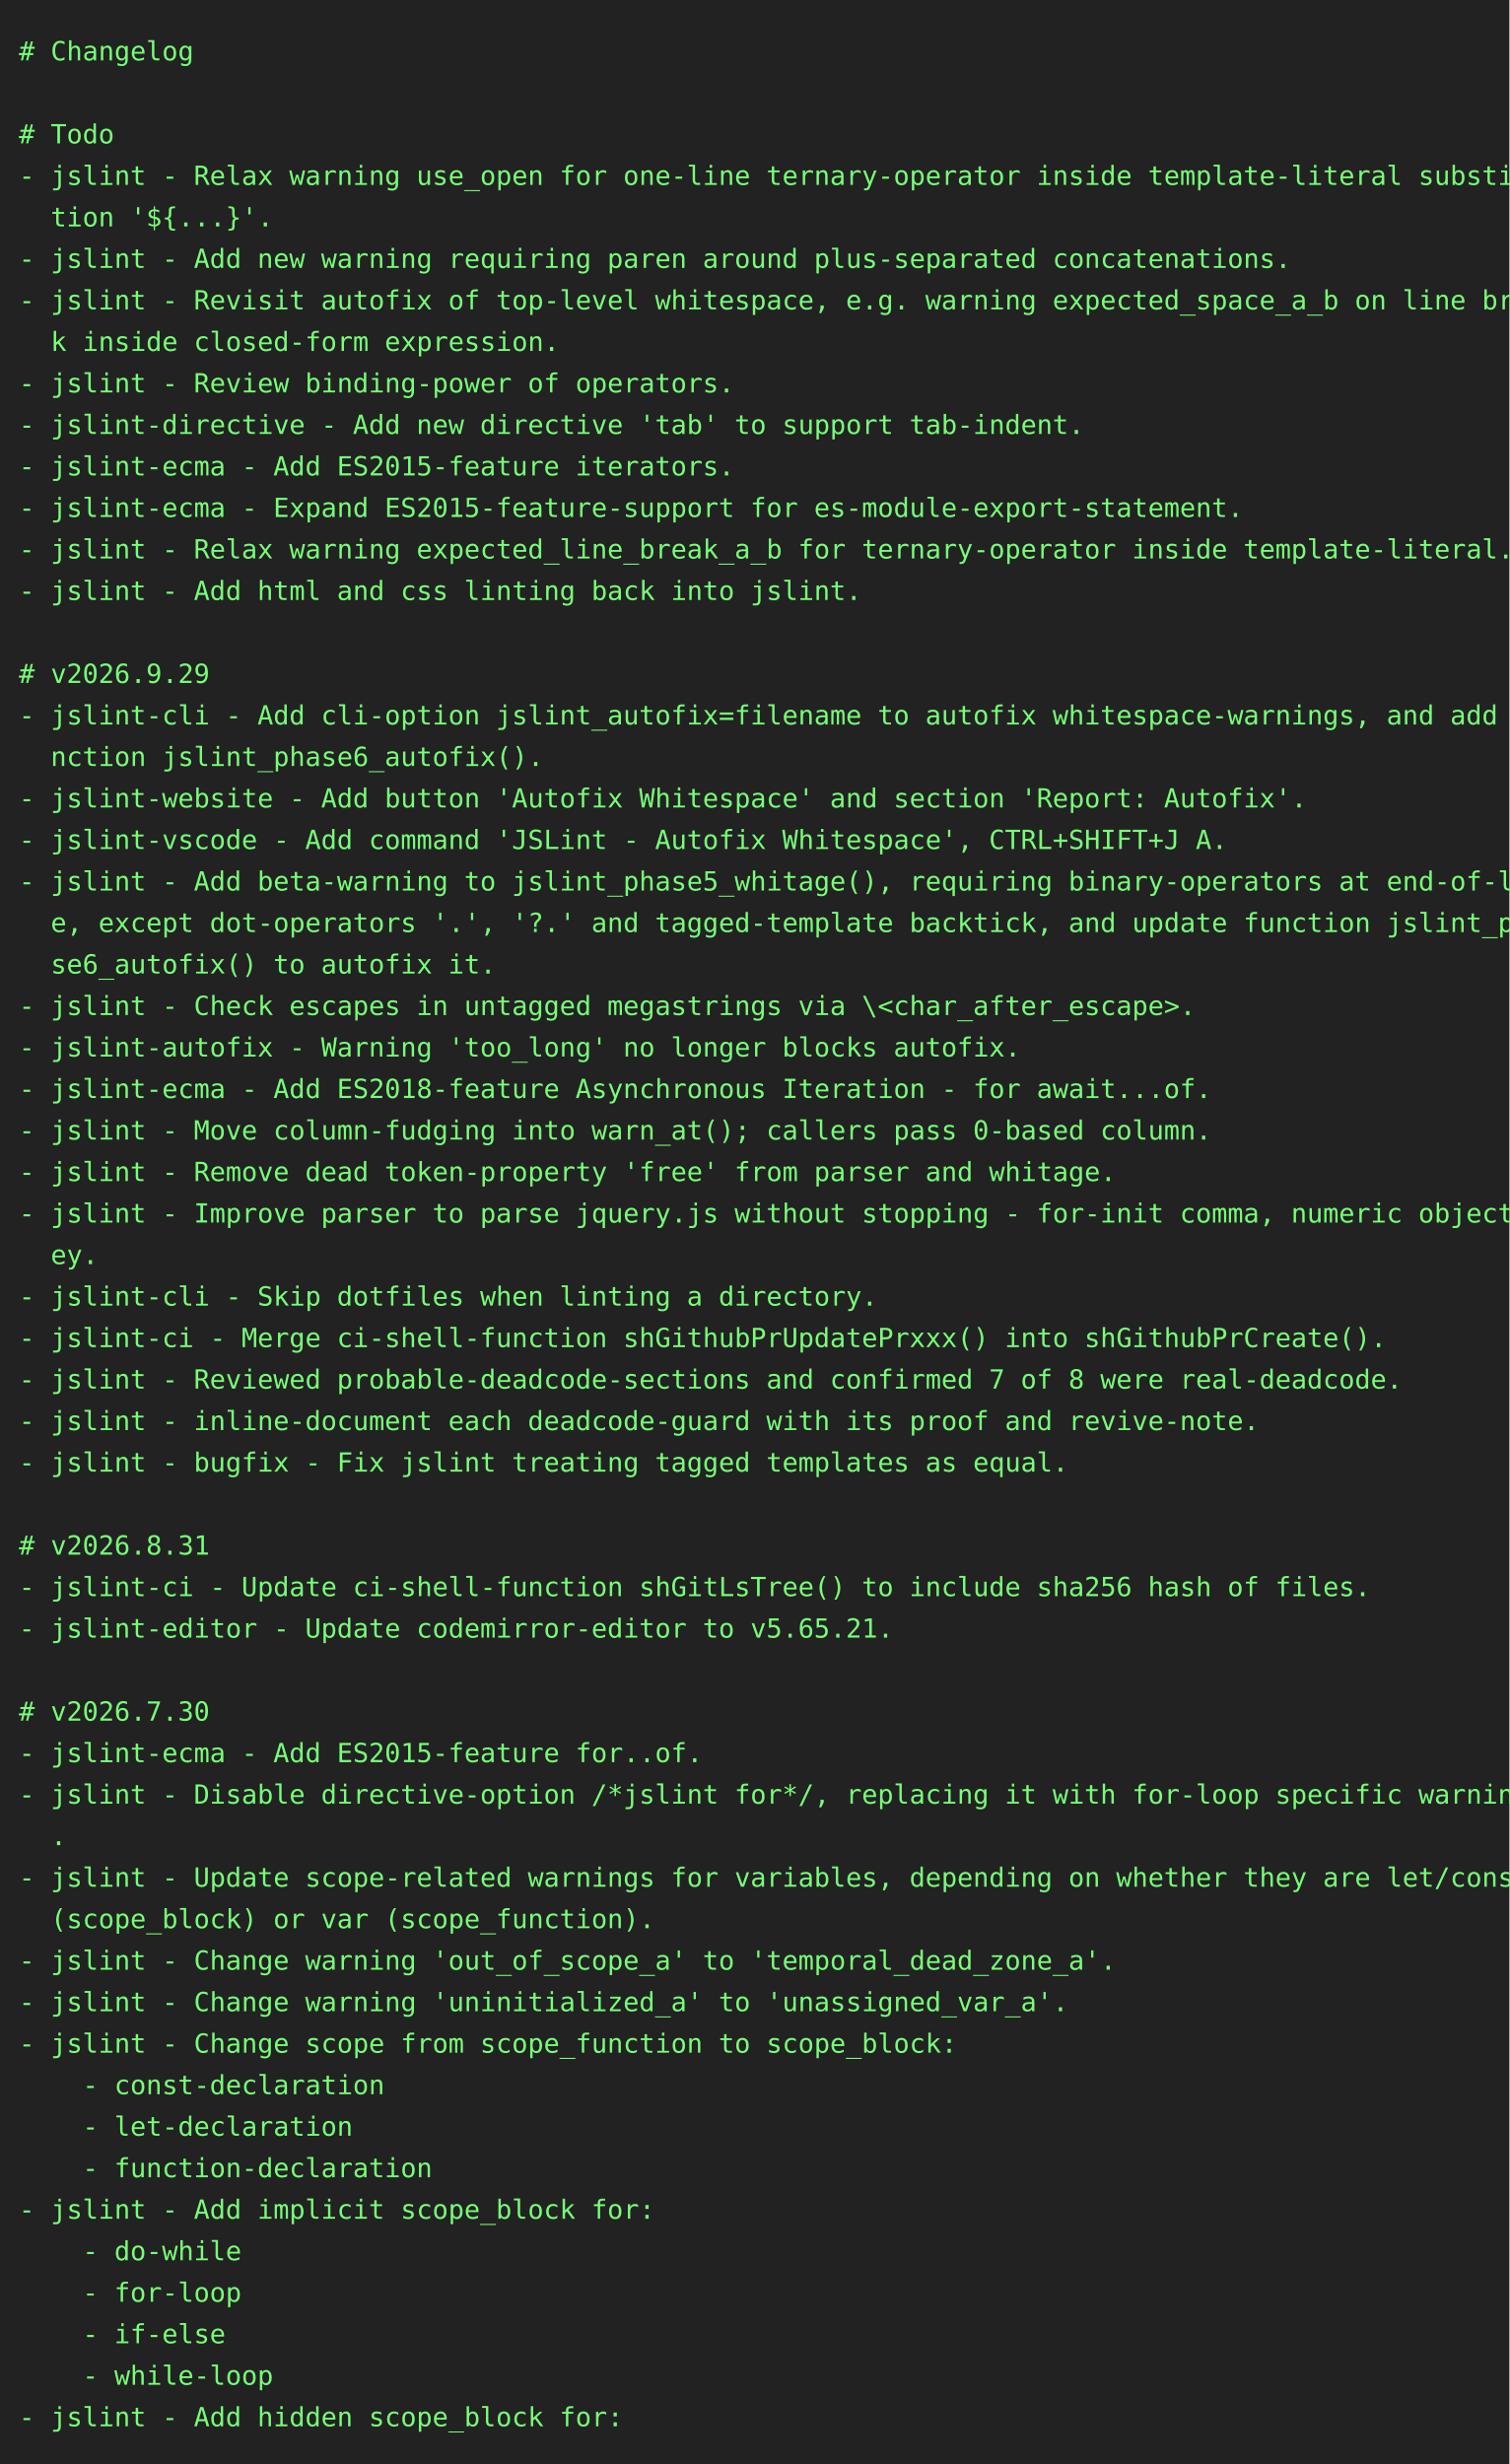
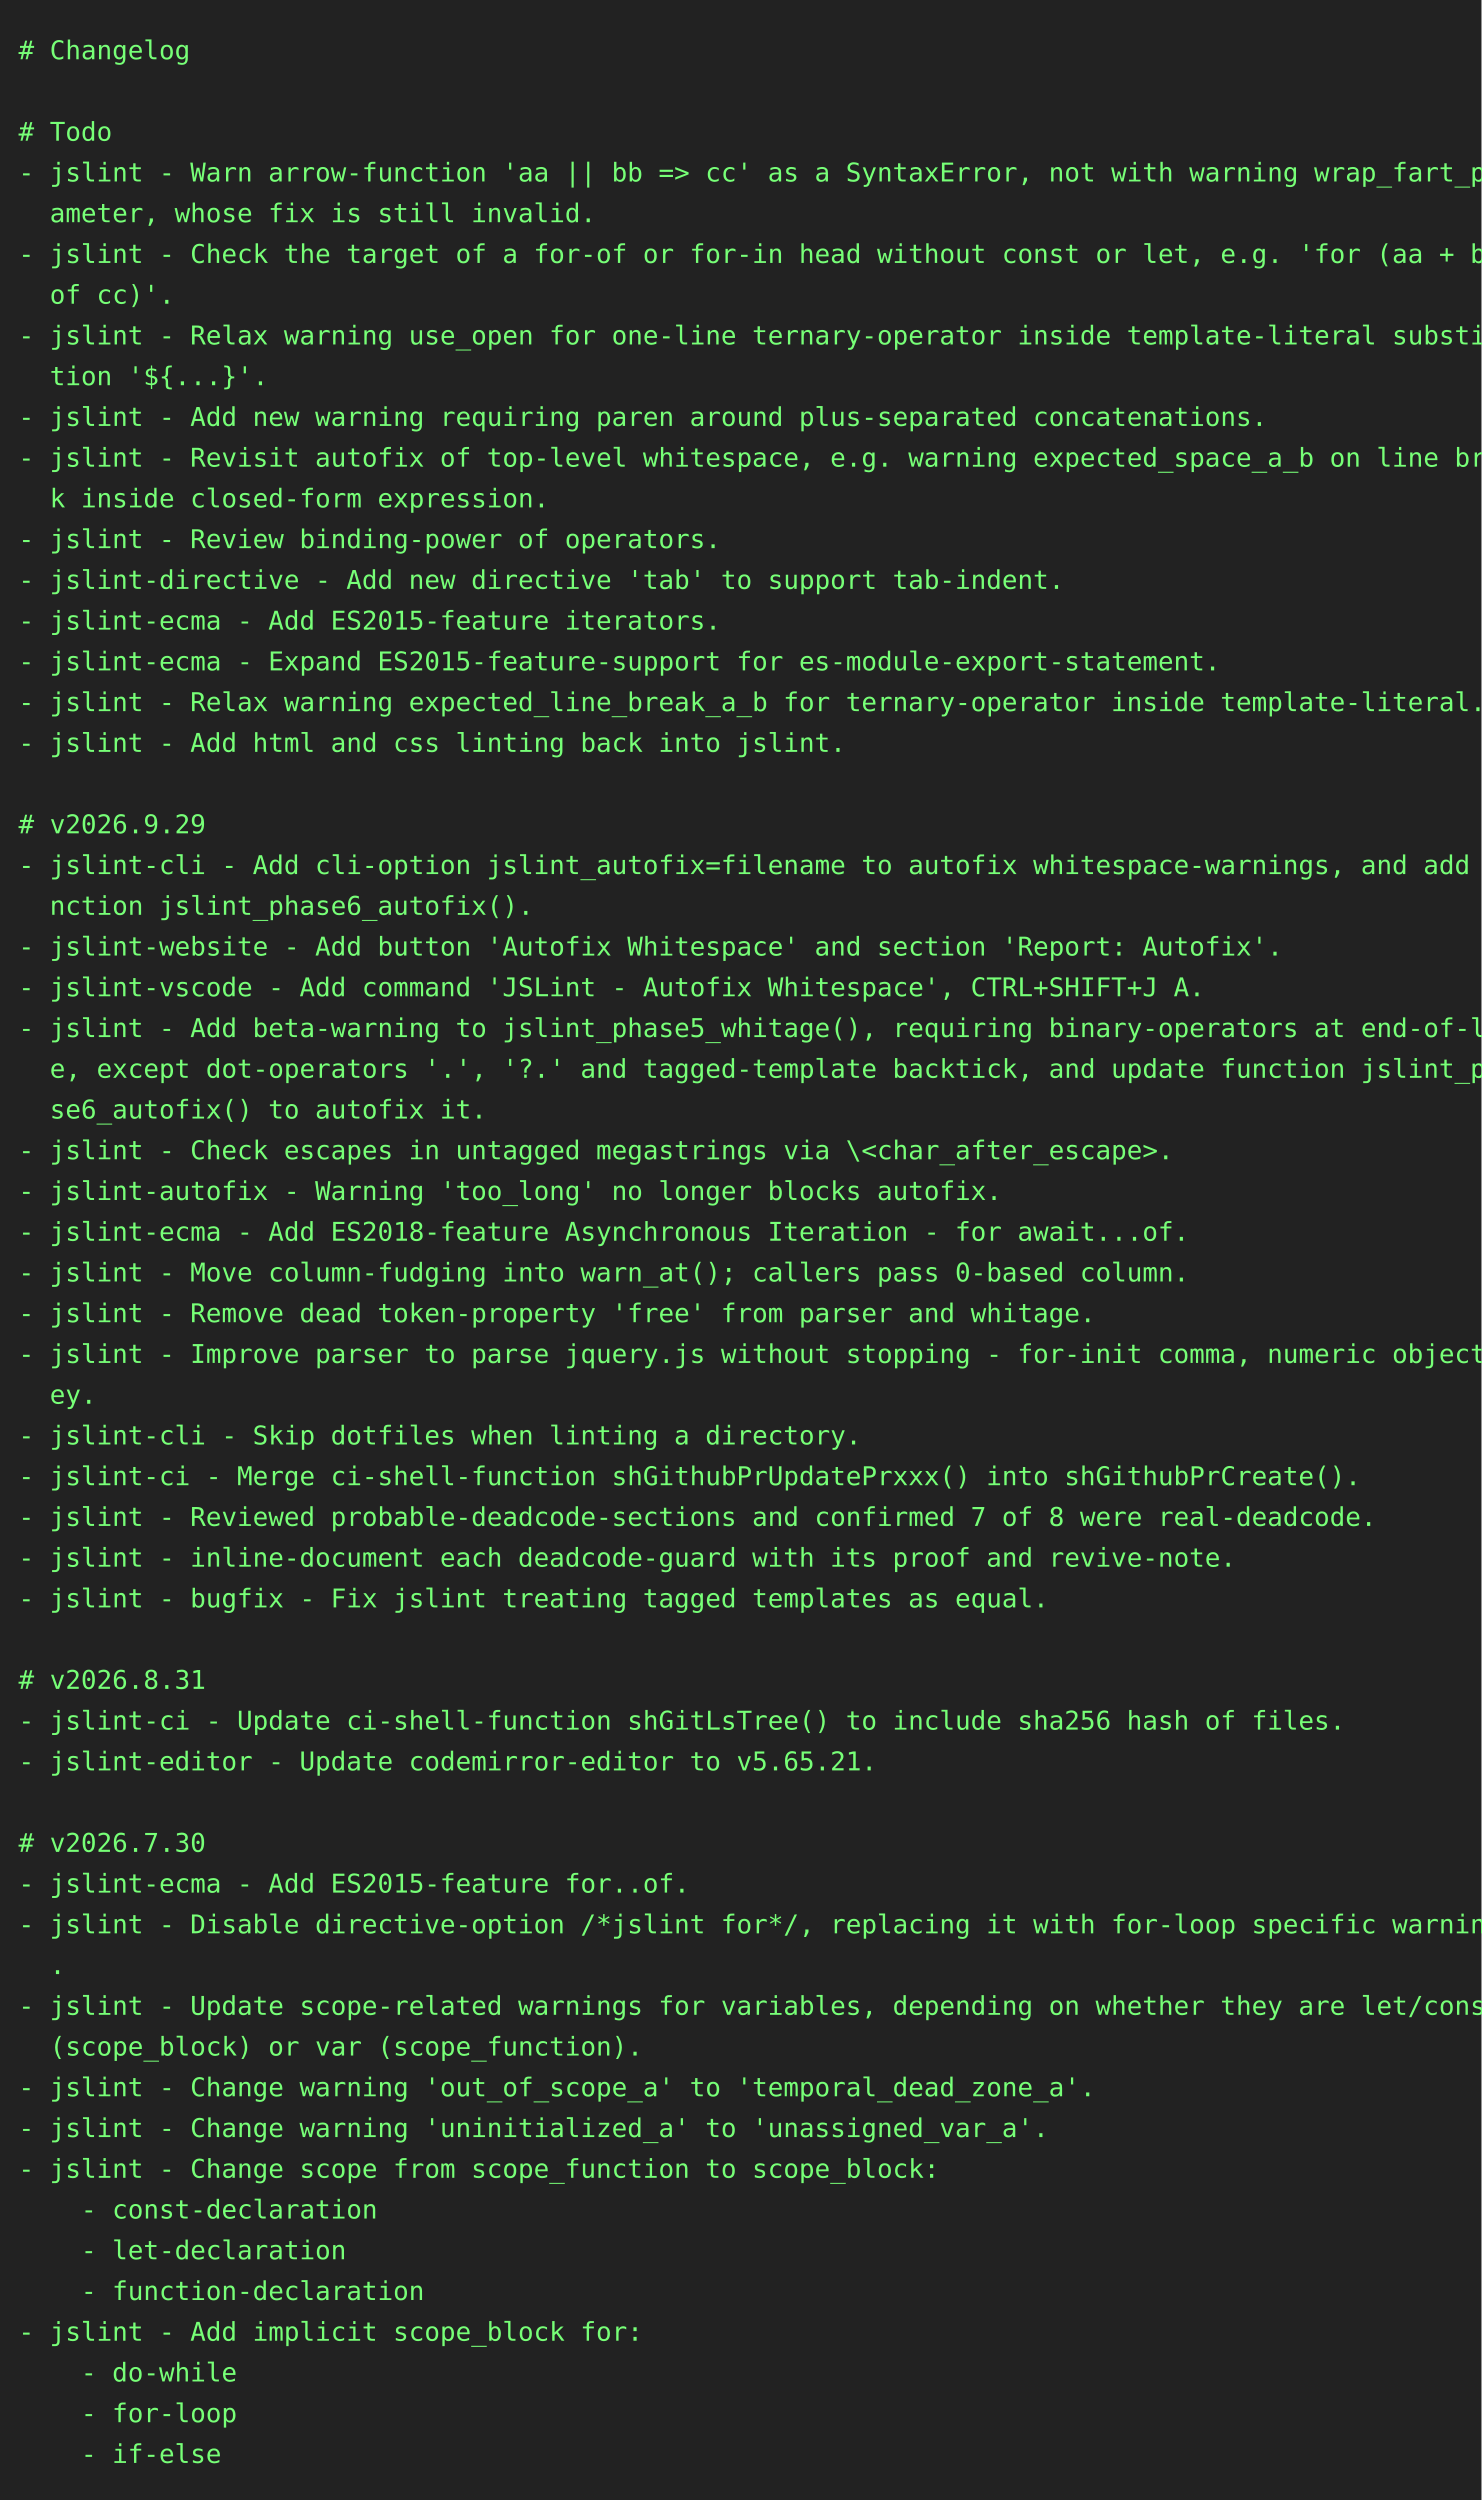
- <svg xmlns="http://www.w3.org/2000/svg" height="1306" width="800">
-   <rect height="1306" fill="#222" width="800" />
+ <svg xmlns="http://www.w3.org/2000/svg" height="1350" width="800">
+   <rect height="1350" fill="#222" width="800" />
  <text fill="#7f7" font-family="consolas, menlo, monospace" font-size="14" xml:space="preserve">
    <tspan lengthAdjust="spacingAndGlyphs" textLength="768" x="10" y="32"># Changelog                                                                                      </tspan>
    <tspan lengthAdjust="spacingAndGlyphs" textLength="768" x="10" y="54">                                                                                                 </tspan>
    <tspan lengthAdjust="spacingAndGlyphs" textLength="768" x="10" y="76"># Todo                                                                                           </tspan>
-     <tspan lengthAdjust="spacingAndGlyphs" textLength="768" x="10" y="98">- jslint - Relax warning use_open for one-line ternary-operator inside template-literal substitu\</tspan>
-     <tspan lengthAdjust="spacingAndGlyphs" textLength="768" x="10" y="120">  tion '${...}'.                                                                                 </tspan>
-     <tspan lengthAdjust="spacingAndGlyphs" textLength="768" x="10" y="142">- jslint - Add new warning requiring paren around plus-separated concatenations.                 </tspan>
-     <tspan lengthAdjust="spacingAndGlyphs" textLength="768" x="10" y="164">- jslint - Revisit autofix of top-level whitespace, e.g. warning expected_space_a_b on line brea\</tspan>
-     <tspan lengthAdjust="spacingAndGlyphs" textLength="768" x="10" y="186">  k inside closed-form expression.                                                               </tspan>
-     <tspan lengthAdjust="spacingAndGlyphs" textLength="768" x="10" y="208">- jslint - Review binding-power of operators.                                                    </tspan>
-     <tspan lengthAdjust="spacingAndGlyphs" textLength="768" x="10" y="230">- jslint-directive - Add new directive 'tab' to support tab-indent.                              </tspan>
-     <tspan lengthAdjust="spacingAndGlyphs" textLength="768" x="10" y="252">- jslint-ecma - Add ES2015-feature iterators.                                                    </tspan>
-     <tspan lengthAdjust="spacingAndGlyphs" textLength="768" x="10" y="274">- jslint-ecma - Expand ES2015-feature-support for es-module-export-statement.                    </tspan>
-     <tspan lengthAdjust="spacingAndGlyphs" textLength="768" x="10" y="296">- jslint - Relax warning expected_line_break_a_b for ternary-operator inside template-literal.   </tspan>
-     <tspan lengthAdjust="spacingAndGlyphs" textLength="768" x="10" y="318">- jslint - Add html and css linting back into jslint.                                            </tspan>
-     <tspan lengthAdjust="spacingAndGlyphs" textLength="768" x="10" y="340">                                                                                                 </tspan>
-     <tspan lengthAdjust="spacingAndGlyphs" textLength="768" x="10" y="362"># v2026.9.29                                                                                     </tspan>
-     <tspan lengthAdjust="spacingAndGlyphs" textLength="768" x="10" y="384">- jslint-cli - Add cli-option jslint_autofix=filename to autofix whitespace-warnings, and add fu\</tspan>
-     <tspan lengthAdjust="spacingAndGlyphs" textLength="768" x="10" y="406">  nction jslint_phase6_autofix().                                                                </tspan>
-     <tspan lengthAdjust="spacingAndGlyphs" textLength="768" x="10" y="428">- jslint-website - Add button 'Autofix Whitespace' and section 'Report: Autofix'.                </tspan>
-     <tspan lengthAdjust="spacingAndGlyphs" textLength="768" x="10" y="450">- jslint-vscode - Add command 'JSLint - Autofix Whitespace', CTRL+SHIFT+J A.                     </tspan>
-     <tspan lengthAdjust="spacingAndGlyphs" textLength="768" x="10" y="472">- jslint - Add beta-warning to jslint_phase5_whitage(), requiring binary-operators at end-of-lin\</tspan>
-     <tspan lengthAdjust="spacingAndGlyphs" textLength="768" x="10" y="494">  e, except dot-operators '.', '?.' and tagged-template backtick, and update function jslint_pha\</tspan>
-     <tspan lengthAdjust="spacingAndGlyphs" textLength="768" x="10" y="516">  se6_autofix() to autofix it.                                                                   </tspan>
-     <tspan lengthAdjust="spacingAndGlyphs" textLength="768" x="10" y="538">- jslint - Check escapes in untagged megastrings via \&lt;char_after_escape&gt;.                       </tspan>
-     <tspan lengthAdjust="spacingAndGlyphs" textLength="768" x="10" y="560">- jslint-autofix - Warning 'too_long' no longer blocks autofix.                                  </tspan>
-     <tspan lengthAdjust="spacingAndGlyphs" textLength="768" x="10" y="582">- jslint-ecma - Add ES2018-feature Asynchronous Iteration - for await...of.                      </tspan>
-     <tspan lengthAdjust="spacingAndGlyphs" textLength="768" x="10" y="604">- jslint - Move column-fudging into warn_at(); callers pass 0-based column.                      </tspan>
-     <tspan lengthAdjust="spacingAndGlyphs" textLength="768" x="10" y="626">- jslint - Remove dead token-property 'free' from parser and whitage.                            </tspan>
-     <tspan lengthAdjust="spacingAndGlyphs" textLength="768" x="10" y="648">- jslint - Improve parser to parse jquery.js without stopping - for-init comma, numeric object-k\</tspan>
-     <tspan lengthAdjust="spacingAndGlyphs" textLength="768" x="10" y="670">  ey.                                                                                            </tspan>
-     <tspan lengthAdjust="spacingAndGlyphs" textLength="768" x="10" y="692">- jslint-cli - Skip dotfiles when linting a directory.                                           </tspan>
-     <tspan lengthAdjust="spacingAndGlyphs" textLength="768" x="10" y="714">- jslint-ci - Merge ci-shell-function shGithubPrUpdatePrxxx() into shGithubPrCreate().           </tspan>
-     <tspan lengthAdjust="spacingAndGlyphs" textLength="768" x="10" y="736">- jslint - Reviewed probable-deadcode-sections and confirmed 7 of 8 were real-deadcode.          </tspan>
-     <tspan lengthAdjust="spacingAndGlyphs" textLength="768" x="10" y="758">- jslint - inline-document each deadcode-guard with its proof and revive-note.                   </tspan>
-     <tspan lengthAdjust="spacingAndGlyphs" textLength="768" x="10" y="780">- jslint - bugfix - Fix jslint treating tagged templates as equal.                               </tspan>
-     <tspan lengthAdjust="spacingAndGlyphs" textLength="768" x="10" y="802">                                                                                                 </tspan>
-     <tspan lengthAdjust="spacingAndGlyphs" textLength="768" x="10" y="824"># v2026.8.31                                                                                     </tspan>
-     <tspan lengthAdjust="spacingAndGlyphs" textLength="768" x="10" y="846">- jslint-ci - Update ci-shell-function shGitLsTree() to include sha256 hash of files.            </tspan>
-     <tspan lengthAdjust="spacingAndGlyphs" textLength="768" x="10" y="868">- jslint-editor - Update codemirror-editor to v5.65.21.                                          </tspan>
+     <tspan lengthAdjust="spacingAndGlyphs" textLength="768" x="10" y="98">- jslint - Warn arrow-function 'aa || bb =&gt; cc' as a SyntaxError, not with warning wrap_fart_par\</tspan>
+     <tspan lengthAdjust="spacingAndGlyphs" textLength="768" x="10" y="120">  ameter, whose fix is still invalid.                                                            </tspan>
+     <tspan lengthAdjust="spacingAndGlyphs" textLength="768" x="10" y="142">- jslint - Check the target of a for-of or for-in head without const or let, e.g. 'for (aa + bb \</tspan>
+     <tspan lengthAdjust="spacingAndGlyphs" textLength="768" x="10" y="164">  of cc)'.                                                                                       </tspan>
+     <tspan lengthAdjust="spacingAndGlyphs" textLength="768" x="10" y="186">- jslint - Relax warning use_open for one-line ternary-operator inside template-literal substitu\</tspan>
+     <tspan lengthAdjust="spacingAndGlyphs" textLength="768" x="10" y="208">  tion '${...}'.                                                                                 </tspan>
+     <tspan lengthAdjust="spacingAndGlyphs" textLength="768" x="10" y="230">- jslint - Add new warning requiring paren around plus-separated concatenations.                 </tspan>
+     <tspan lengthAdjust="spacingAndGlyphs" textLength="768" x="10" y="252">- jslint - Revisit autofix of top-level whitespace, e.g. warning expected_space_a_b on line brea\</tspan>
+     <tspan lengthAdjust="spacingAndGlyphs" textLength="768" x="10" y="274">  k inside closed-form expression.                                                               </tspan>
+     <tspan lengthAdjust="spacingAndGlyphs" textLength="768" x="10" y="296">- jslint - Review binding-power of operators.                                                    </tspan>
+     <tspan lengthAdjust="spacingAndGlyphs" textLength="768" x="10" y="318">- jslint-directive - Add new directive 'tab' to support tab-indent.                              </tspan>
+     <tspan lengthAdjust="spacingAndGlyphs" textLength="768" x="10" y="340">- jslint-ecma - Add ES2015-feature iterators.                                                    </tspan>
+     <tspan lengthAdjust="spacingAndGlyphs" textLength="768" x="10" y="362">- jslint-ecma - Expand ES2015-feature-support for es-module-export-statement.                    </tspan>
+     <tspan lengthAdjust="spacingAndGlyphs" textLength="768" x="10" y="384">- jslint - Relax warning expected_line_break_a_b for ternary-operator inside template-literal.   </tspan>
+     <tspan lengthAdjust="spacingAndGlyphs" textLength="768" x="10" y="406">- jslint - Add html and css linting back into jslint.                                            </tspan>
+     <tspan lengthAdjust="spacingAndGlyphs" textLength="768" x="10" y="428">                                                                                                 </tspan>
+     <tspan lengthAdjust="spacingAndGlyphs" textLength="768" x="10" y="450"># v2026.9.29                                                                                     </tspan>
+     <tspan lengthAdjust="spacingAndGlyphs" textLength="768" x="10" y="472">- jslint-cli - Add cli-option jslint_autofix=filename to autofix whitespace-warnings, and add fu\</tspan>
+     <tspan lengthAdjust="spacingAndGlyphs" textLength="768" x="10" y="494">  nction jslint_phase6_autofix().                                                                </tspan>
+     <tspan lengthAdjust="spacingAndGlyphs" textLength="768" x="10" y="516">- jslint-website - Add button 'Autofix Whitespace' and section 'Report: Autofix'.                </tspan>
+     <tspan lengthAdjust="spacingAndGlyphs" textLength="768" x="10" y="538">- jslint-vscode - Add command 'JSLint - Autofix Whitespace', CTRL+SHIFT+J A.                     </tspan>
+     <tspan lengthAdjust="spacingAndGlyphs" textLength="768" x="10" y="560">- jslint - Add beta-warning to jslint_phase5_whitage(), requiring binary-operators at end-of-lin\</tspan>
+     <tspan lengthAdjust="spacingAndGlyphs" textLength="768" x="10" y="582">  e, except dot-operators '.', '?.' and tagged-template backtick, and update function jslint_pha\</tspan>
+     <tspan lengthAdjust="spacingAndGlyphs" textLength="768" x="10" y="604">  se6_autofix() to autofix it.                                                                   </tspan>
+     <tspan lengthAdjust="spacingAndGlyphs" textLength="768" x="10" y="626">- jslint - Check escapes in untagged megastrings via \&lt;char_after_escape&gt;.                       </tspan>
+     <tspan lengthAdjust="spacingAndGlyphs" textLength="768" x="10" y="648">- jslint-autofix - Warning 'too_long' no longer blocks autofix.                                  </tspan>
+     <tspan lengthAdjust="spacingAndGlyphs" textLength="768" x="10" y="670">- jslint-ecma - Add ES2018-feature Asynchronous Iteration - for await...of.                      </tspan>
+     <tspan lengthAdjust="spacingAndGlyphs" textLength="768" x="10" y="692">- jslint - Move column-fudging into warn_at(); callers pass 0-based column.                      </tspan>
+     <tspan lengthAdjust="spacingAndGlyphs" textLength="768" x="10" y="714">- jslint - Remove dead token-property 'free' from parser and whitage.                            </tspan>
+     <tspan lengthAdjust="spacingAndGlyphs" textLength="768" x="10" y="736">- jslint - Improve parser to parse jquery.js without stopping - for-init comma, numeric object-k\</tspan>
+     <tspan lengthAdjust="spacingAndGlyphs" textLength="768" x="10" y="758">  ey.                                                                                            </tspan>
+     <tspan lengthAdjust="spacingAndGlyphs" textLength="768" x="10" y="780">- jslint-cli - Skip dotfiles when linting a directory.                                           </tspan>
+     <tspan lengthAdjust="spacingAndGlyphs" textLength="768" x="10" y="802">- jslint-ci - Merge ci-shell-function shGithubPrUpdatePrxxx() into shGithubPrCreate().           </tspan>
+     <tspan lengthAdjust="spacingAndGlyphs" textLength="768" x="10" y="824">- jslint - Reviewed probable-deadcode-sections and confirmed 7 of 8 were real-deadcode.          </tspan>
+     <tspan lengthAdjust="spacingAndGlyphs" textLength="768" x="10" y="846">- jslint - inline-document each deadcode-guard with its proof and revive-note.                   </tspan>
+     <tspan lengthAdjust="spacingAndGlyphs" textLength="768" x="10" y="868">- jslint - bugfix - Fix jslint treating tagged templates as equal.                               </tspan>
    <tspan lengthAdjust="spacingAndGlyphs" textLength="768" x="10" y="890">                                                                                                 </tspan>
-     <tspan lengthAdjust="spacingAndGlyphs" textLength="768" x="10" y="912"># v2026.7.30                                                                                     </tspan>
-     <tspan lengthAdjust="spacingAndGlyphs" textLength="768" x="10" y="934">- jslint-ecma - Add ES2015-feature for..of.                                                      </tspan>
-     <tspan lengthAdjust="spacingAndGlyphs" textLength="768" x="10" y="956">- jslint - Disable directive-option /*jslint for*/, replacing it with for-loop specific warnings\</tspan>
-     <tspan lengthAdjust="spacingAndGlyphs" textLength="768" x="10" y="978">  .                                                                                              </tspan>
-     <tspan lengthAdjust="spacingAndGlyphs" textLength="768" x="10" y="1000">- jslint - Update scope-related warnings for variables, depending on whether they are let/const \</tspan>
-     <tspan lengthAdjust="spacingAndGlyphs" textLength="768" x="10" y="1022">  (scope_block) or var (scope_function).                                                         </tspan>
-     <tspan lengthAdjust="spacingAndGlyphs" textLength="768" x="10" y="1044">- jslint - Change warning 'out_of_scope_a' to 'temporal_dead_zone_a'.                            </tspan>
-     <tspan lengthAdjust="spacingAndGlyphs" textLength="768" x="10" y="1066">- jslint - Change warning 'uninitialized_a' to 'unassigned_var_a'.                               </tspan>
-     <tspan lengthAdjust="spacingAndGlyphs" textLength="768" x="10" y="1088">- jslint - Change scope from scope_function to scope_block:                                      </tspan>
-     <tspan lengthAdjust="spacingAndGlyphs" textLength="768" x="10" y="1110">    - const-declaration                                                                          </tspan>
-     <tspan lengthAdjust="spacingAndGlyphs" textLength="768" x="10" y="1132">    - let-declaration                                                                            </tspan>
-     <tspan lengthAdjust="spacingAndGlyphs" textLength="768" x="10" y="1154">    - function-declaration                                                                       </tspan>
-     <tspan lengthAdjust="spacingAndGlyphs" textLength="768" x="10" y="1176">- jslint - Add implicit scope_block for:                                                         </tspan>
-     <tspan lengthAdjust="spacingAndGlyphs" textLength="768" x="10" y="1198">    - do-while                                                                                   </tspan>
-     <tspan lengthAdjust="spacingAndGlyphs" textLength="768" x="10" y="1220">    - for-loop                                                                                   </tspan>
-     <tspan lengthAdjust="spacingAndGlyphs" textLength="768" x="10" y="1242">    - if-else                                                                                    </tspan>
-     <tspan lengthAdjust="spacingAndGlyphs" textLength="768" x="10" y="1264">    - while-loop                                                                                 </tspan>
-     <tspan lengthAdjust="spacingAndGlyphs" textLength="768" x="10" y="1286">- jslint - Add hidden scope_block for:                                                           </tspan>
+     <tspan lengthAdjust="spacingAndGlyphs" textLength="768" x="10" y="912"># v2026.8.31                                                                                     </tspan>
+     <tspan lengthAdjust="spacingAndGlyphs" textLength="768" x="10" y="934">- jslint-ci - Update ci-shell-function shGitLsTree() to include sha256 hash of files.            </tspan>
+     <tspan lengthAdjust="spacingAndGlyphs" textLength="768" x="10" y="956">- jslint-editor - Update codemirror-editor to v5.65.21.                                          </tspan>
+     <tspan lengthAdjust="spacingAndGlyphs" textLength="768" x="10" y="978">                                                                                                 </tspan>
+     <tspan lengthAdjust="spacingAndGlyphs" textLength="768" x="10" y="1000"># v2026.7.30                                                                                     </tspan>
+     <tspan lengthAdjust="spacingAndGlyphs" textLength="768" x="10" y="1022">- jslint-ecma - Add ES2015-feature for..of.                                                      </tspan>
+     <tspan lengthAdjust="spacingAndGlyphs" textLength="768" x="10" y="1044">- jslint - Disable directive-option /*jslint for*/, replacing it with for-loop specific warnings\</tspan>
+     <tspan lengthAdjust="spacingAndGlyphs" textLength="768" x="10" y="1066">  .                                                                                              </tspan>
+     <tspan lengthAdjust="spacingAndGlyphs" textLength="768" x="10" y="1088">- jslint - Update scope-related warnings for variables, depending on whether they are let/const \</tspan>
+     <tspan lengthAdjust="spacingAndGlyphs" textLength="768" x="10" y="1110">  (scope_block) or var (scope_function).                                                         </tspan>
+     <tspan lengthAdjust="spacingAndGlyphs" textLength="768" x="10" y="1132">- jslint - Change warning 'out_of_scope_a' to 'temporal_dead_zone_a'.                            </tspan>
+     <tspan lengthAdjust="spacingAndGlyphs" textLength="768" x="10" y="1154">- jslint - Change warning 'uninitialized_a' to 'unassigned_var_a'.                               </tspan>
+     <tspan lengthAdjust="spacingAndGlyphs" textLength="768" x="10" y="1176">- jslint - Change scope from scope_function to scope_block:                                      </tspan>
+     <tspan lengthAdjust="spacingAndGlyphs" textLength="768" x="10" y="1198">    - const-declaration                                                                          </tspan>
+     <tspan lengthAdjust="spacingAndGlyphs" textLength="768" x="10" y="1220">    - let-declaration                                                                            </tspan>
+     <tspan lengthAdjust="spacingAndGlyphs" textLength="768" x="10" y="1242">    - function-declaration                                                                       </tspan>
+     <tspan lengthAdjust="spacingAndGlyphs" textLength="768" x="10" y="1264">- jslint - Add implicit scope_block for:                                                         </tspan>
+     <tspan lengthAdjust="spacingAndGlyphs" textLength="768" x="10" y="1286">    - do-while                                                                                   </tspan>
+     <tspan lengthAdjust="spacingAndGlyphs" textLength="768" x="10" y="1308">    - for-loop                                                                                   </tspan>
+     <tspan lengthAdjust="spacingAndGlyphs" textLength="768" x="10" y="1330">    - if-else                                                                                    </tspan>
  </text>
</svg>
